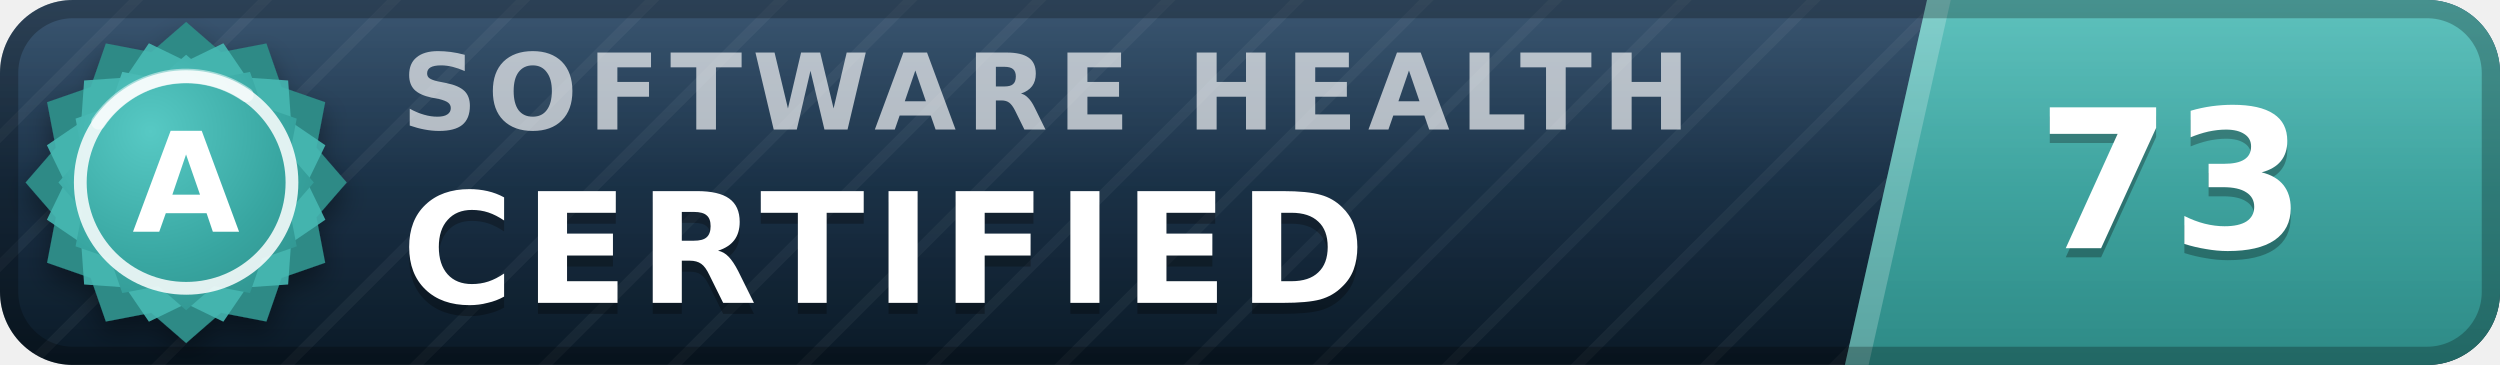
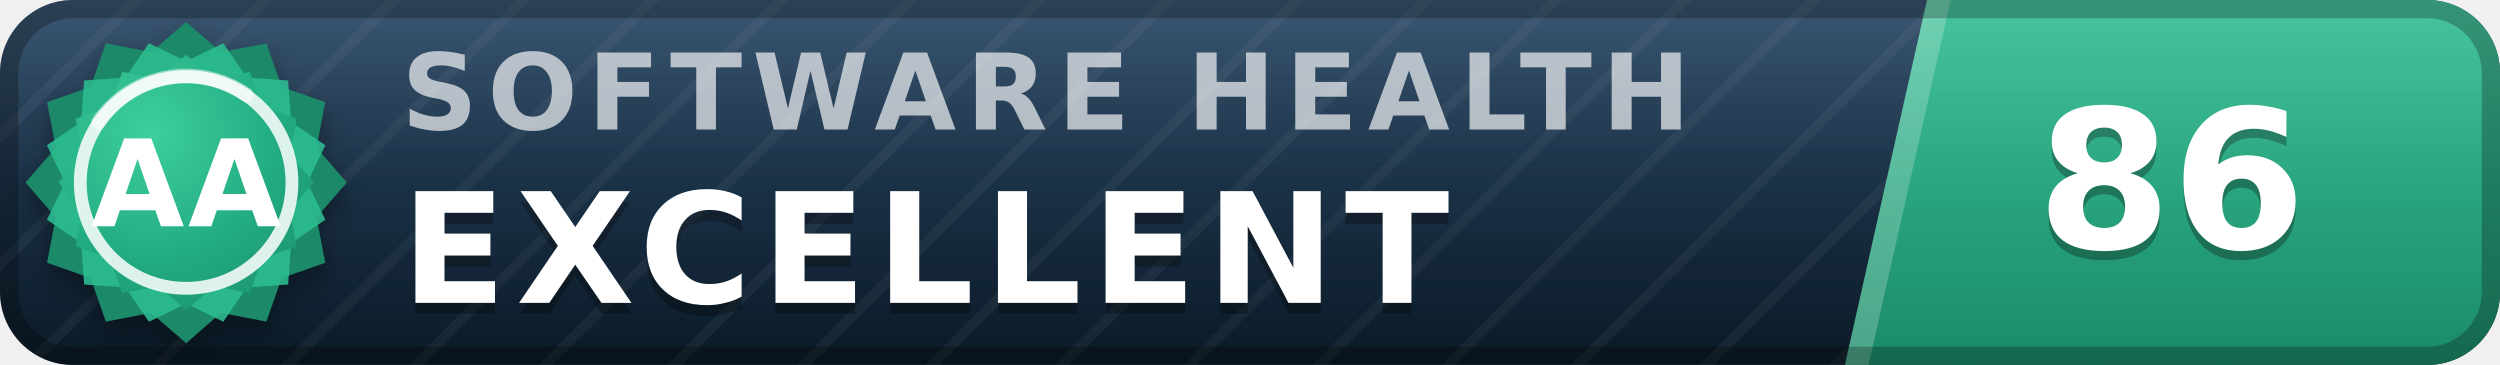
- <svg xmlns="http://www.w3.org/2000/svg" width="137" height="20" viewBox="0 0 137 20" role="img" aria-label="inspect.software software health index 73 of 100, certified (grade A)" font-family="Verdana,DejaVu Sans,Geneva,sans-serif">
+ <svg xmlns="http://www.w3.org/2000/svg" width="137" height="20" viewBox="0 0 137 20" role="img" aria-label="inspect.software software health index 86 of 100, excellent (grade AA)" font-family="Verdana,DejaVu Sans,Geneva,sans-serif">
  <defs>
    <linearGradient id="plate" x1="0" y1="0" x2="0" y2="1">
      <stop offset="0" stop-color="#1d3d5c" />
      <stop offset="1" stop-color="#0a1926" />
    </linearGradient>
    <linearGradient id="endplate" x1="0" y1="0" x2="0" y2="1">
-       <stop offset="0" stop-color="#46b8b3" />
-       <stop offset="1" stop-color="#2d8a86" />
+       <stop offset="0" stop-color="#2cbc90" />
+       <stop offset="1" stop-color="#1a8a68" />
    </linearGradient>
    <linearGradient id="gloss" x1="0" y1="0" x2="0" y2="1">
      <stop offset="0" stop-color="#fff" stop-opacity=".13" />
      <stop offset=".5" stop-color="#fff" stop-opacity=".03" />
      <stop offset="1" stop-color="#fff" stop-opacity="0" />
    </linearGradient>
    <pattern id="guilloche" width="5" height="5" patternUnits="userSpaceOnUse" patternTransform="rotate(45)">
      <line x1="0" y1="0" x2="0" y2="5" stroke="#fff" stroke-opacity=".045" stroke-width="1.1" />
    </pattern>
    <clipPath id="rounded">
      <rect width="137" height="20" rx="4" />
    </clipPath>
    <radialGradient id="sealFace" cx=".36" cy=".3" r=".95">
-       <stop offset="0" stop-color="#57c9c4" />
-       <stop offset=".55" stop-color="#38a6a1" />
-       <stop offset="1" stop-color="#2d8a86" />
+       <stop offset="0" stop-color="#3ecf9e" />
+       <stop offset=".55" stop-color="#21aa81" />
+       <stop offset="1" stop-color="#1a8a68" />
    </radialGradient>
    <filter id="sealShadow" x="-40%" y="-40%" width="180%" height="180%">
      <feDropShadow dx="0" dy="0.7" stdDeviation="0.7" flood-color="#000" flood-opacity="0.38" />
    </filter>
  </defs>
  <g clip-path="url(#rounded)">
    <rect width="137" height="20" fill="url(#plate)" />
    <rect width="137" height="20" fill="url(#guilloche)" />
    <polygon points="105.6,0 137,0 137,20 101.1,20" fill="url(#endplate)" />
    <polygon points="105.6,0 106.9,0 102.4,20 101.1,20" fill="#fff" fill-opacity=".22" />
    <text x="22.0" y="7.1" font-size="5.8" letter-spacing="0.55" fill="#fff" fill-opacity=".66" font-weight="bold" textLength="76.3" lengthAdjust="spacing">SOFTWARE HEALTH</text>
-     <text x="22.0" y="17.2" font-size="8.4" fill="#000" fill-opacity=".3" font-weight="bold" letter-spacing="0.55" textLength="57.7" lengthAdjust="spacing">CERTIFIED</text>
-     <text x="22.0" y="16.6" font-size="8.4" fill="#fff" font-weight="bold" letter-spacing="0.55" textLength="57.7" lengthAdjust="spacing">CERTIFIED</text>
-     <text x="119.0" y="14.1" font-size="10.6" fill="#000" fill-opacity=".3" font-weight="bold" text-anchor="middle">73</text>
-     <text x="119.0" y="13.6" font-size="10.6" fill="#fff" font-weight="bold" text-anchor="middle">73</text>
+     <text x="22.0" y="17.2" font-size="8.4" fill="#000" fill-opacity=".3" font-weight="bold" letter-spacing="0.55" textLength="65.1" lengthAdjust="spacing">EXCELLENT</text>
+     <text x="22.0" y="16.6" font-size="8.4" fill="#fff" font-weight="bold" letter-spacing="0.55" textLength="65.1" lengthAdjust="spacing">EXCELLENT</text>
+     <text x="119.0" y="14.1" font-size="10.6" fill="#000" fill-opacity=".3" font-weight="bold" text-anchor="middle">86</text>
+     <text x="119.0" y="13.6" font-size="10.6" fill="#fff" font-weight="bold" text-anchor="middle">86</text>
    <rect width="137" height="20" fill="url(#gloss)" />
  </g>
  <rect x=".5" y=".5" width="136" height="19" rx="3.5" fill="none" stroke="#000" stroke-opacity=".25" />
  <g filter="url(#sealShadow)">
-     <path d="M10.20 1.20 L12.11 2.86 L14.60 2.38 L15.43 4.77 L17.82 5.60 L17.34 8.09 L19.00 10.00 L17.34 11.91 L17.82 14.40 L15.43 15.23 L14.60 17.62 L12.11 17.14 L10.20 18.80 L8.29 17.14 L5.80 17.62 L4.97 15.23 L2.58 14.40 L3.06 11.91 L1.40 10.00 L3.06 8.09 L2.58 5.60 L4.97 4.77 L5.80 2.38 L8.29 2.86 L10.20 1.20 Z" fill="#2d8a86" />
+     <path d="M10.20 1.20 L12.11 2.86 L14.60 2.38 L15.43 4.77 L17.82 5.60 L17.34 8.09 L19.00 10.00 L17.34 11.91 L17.82 14.40 L15.43 15.23 L14.60 17.62 L12.11 17.14 L10.20 18.80 L8.29 17.14 L5.80 17.62 L4.97 15.23 L2.58 14.40 L3.06 11.91 L1.40 10.00 L3.06 8.09 L2.58 5.60 L4.97 4.77 L5.80 2.38 L8.29 2.86 L10.20 1.20 Z" fill="#1a8a68" />
  </g>
-   <path d="M12.24 2.37 L13.52 4.25 L15.79 4.41 L15.95 6.68 L17.83 7.96 L16.84 10.00 L17.83 12.04 L15.95 13.32 L15.79 15.59 L13.52 15.75 L12.24 17.63 L10.20 16.64 L8.16 17.63 L6.88 15.75 L4.61 15.59 L4.45 13.32 L2.57 12.04 L3.56 10.00 L2.57 7.96 L4.45 6.68 L4.61 4.41 L6.88 4.25 L8.16 2.37 L10.20 3.36 L12.24 2.37 Z" fill="#46b8b3" fill-opacity=".9" />
+   <path d="M12.24 2.37 L13.52 4.25 L15.79 4.41 L15.95 6.68 L17.83 7.96 L16.84 10.00 L17.83 12.04 L15.95 13.32 L15.79 15.59 L13.52 15.75 L12.24 17.63 L10.20 16.64 L8.16 17.63 L6.88 15.75 L4.61 15.59 L4.45 13.32 L2.57 12.04 L3.56 10.00 L2.57 7.96 L4.45 6.68 L4.61 4.41 L6.88 4.25 L8.16 2.37 L10.20 3.36 L12.24 2.37 Z" fill="#2cbc90" fill-opacity=".9" />
  <path d="M10.20 3.00 L11.72 4.32 L13.70 3.94 L14.36 5.84 L16.26 6.50 L15.88 8.48 L17.20 10.00 L15.88 11.52 L16.26 13.50 L14.36 14.16 L13.70 16.06 L11.72 15.68 L10.20 17.00 L8.68 15.68 L6.70 16.06 L6.04 14.16 L4.14 13.50 L4.52 11.52 L3.20 10.00 L4.52 8.48 L4.14 6.50 L6.04 5.84 L6.70 3.94 L8.68 4.32 L10.20 3.00 Z" fill="url(#sealFace)" />
  <circle cx="10.2" cy="10.0" r="5.8" fill="none" stroke="#fff" stroke-opacity=".85" stroke-width=".7" />
  <path d="M5.4 6.7 A5.8 5.8 0 0 1 13.5 5.2" stroke="#fff" stroke-opacity=".5" stroke-width=".8" fill="none" stroke-linecap="round" />
-   <text x="10.2" y="12.7" font-size="7.6" fill="#fff" font-weight="bold" text-anchor="middle" letter-spacing=".2">A</text>
+   <text x="10.2" y="12.4" font-size="6.6" fill="#fff" font-weight="bold" text-anchor="middle" letter-spacing=".2">AA</text>
</svg>
